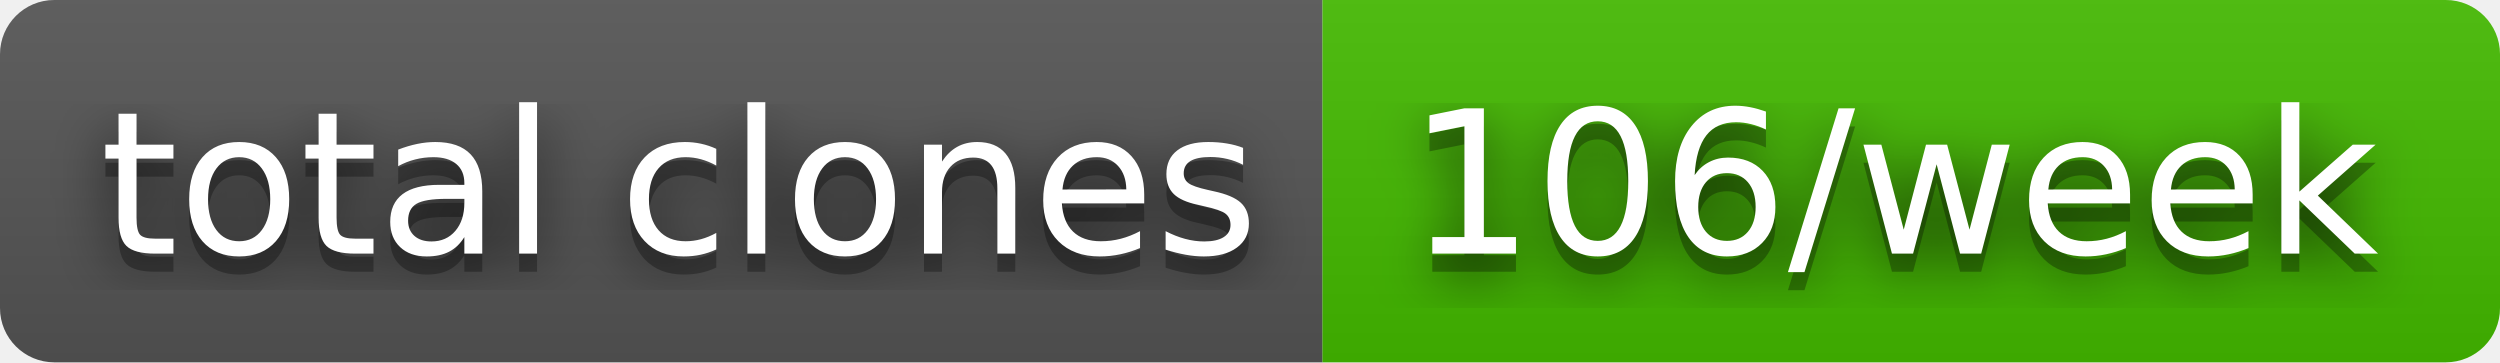
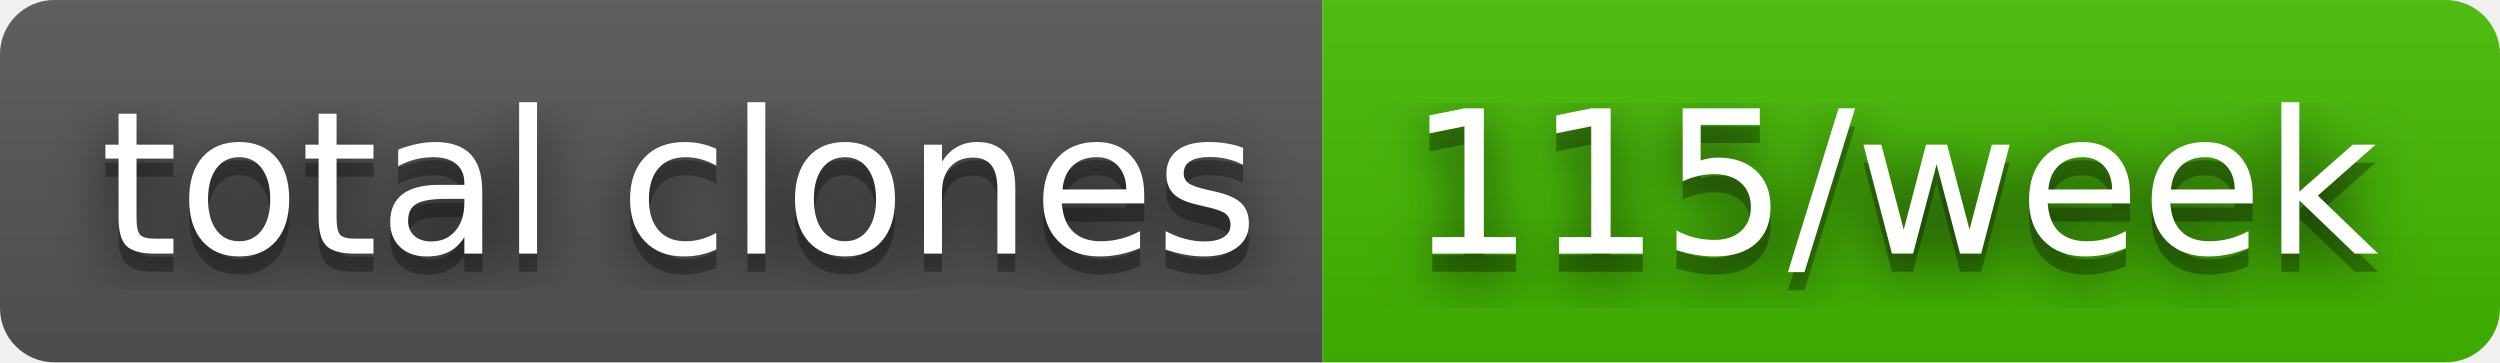
- <svg xmlns="http://www.w3.org/2000/svg" width="138" height="20" role="img" aria-label="total clones: 106/week">
+ <svg xmlns="http://www.w3.org/2000/svg" width="138" height="20" role="img" aria-label="total clones: 115/week">
  <filter id="blur">
    <feGaussianBlur stdDeviation="16" />
  </filter>
  <linearGradient id="s" x2="0" y2="100%">
    <stop offset="0" stop-color="#bbb" stop-opacity=".1" />
    <stop offset="1" stop-opacity=".1" />
  </linearGradient>
  <clipPath id="r">
    <rect width="138" height="20" rx="3" />
  </clipPath>
  <g clip-path="url(#r)">
    <rect width="73" height="20" fill="#555" />
    <rect x="73" width="65" height="20" fill="#4b0" />
    <rect width="138" height="20" fill="url(#s)" />
  </g>
  <g fill="#fff" text-anchor="middle" font-family="Verdana,Geneva,DejaVu Sans,sans-serif" text-rendering="geometricPrecision" font-size="110">
    <g transform="scale(.1)">
      <g aria-hidden="true" fill="#010101">
        <text x="375" y="150" fill-opacity=".8" filter="url(#blur)" textLength="630">total clones</text>
        <text x="375" y="150" fill-opacity=".3" textLength="630">total clones</text>
      </g>
      <text x="375" y="140" textLength="630">total clones</text>
    </g>
    <g transform="scale(.1)">
      <g aria-hidden="true" fill="#010101">
-         <text x="1045" y="150" fill-opacity=".8" filter="url(#blur)" textLength="550">106/week</text>
-         <text x="1045" y="150" fill-opacity=".3" textLength="550">106/week</text>
+         <text x="1045" y="150" fill-opacity=".8" filter="url(#blur)" textLength="550">115/week</text>
+         <text x="1045" y="150" fill-opacity=".3" textLength="550">115/week</text>
      </g>
-       <text x="1045" y="140" textLength="550">106/week</text>
+       <text x="1045" y="140" textLength="550">115/week</text>
    </g>
  </g>
</svg>
